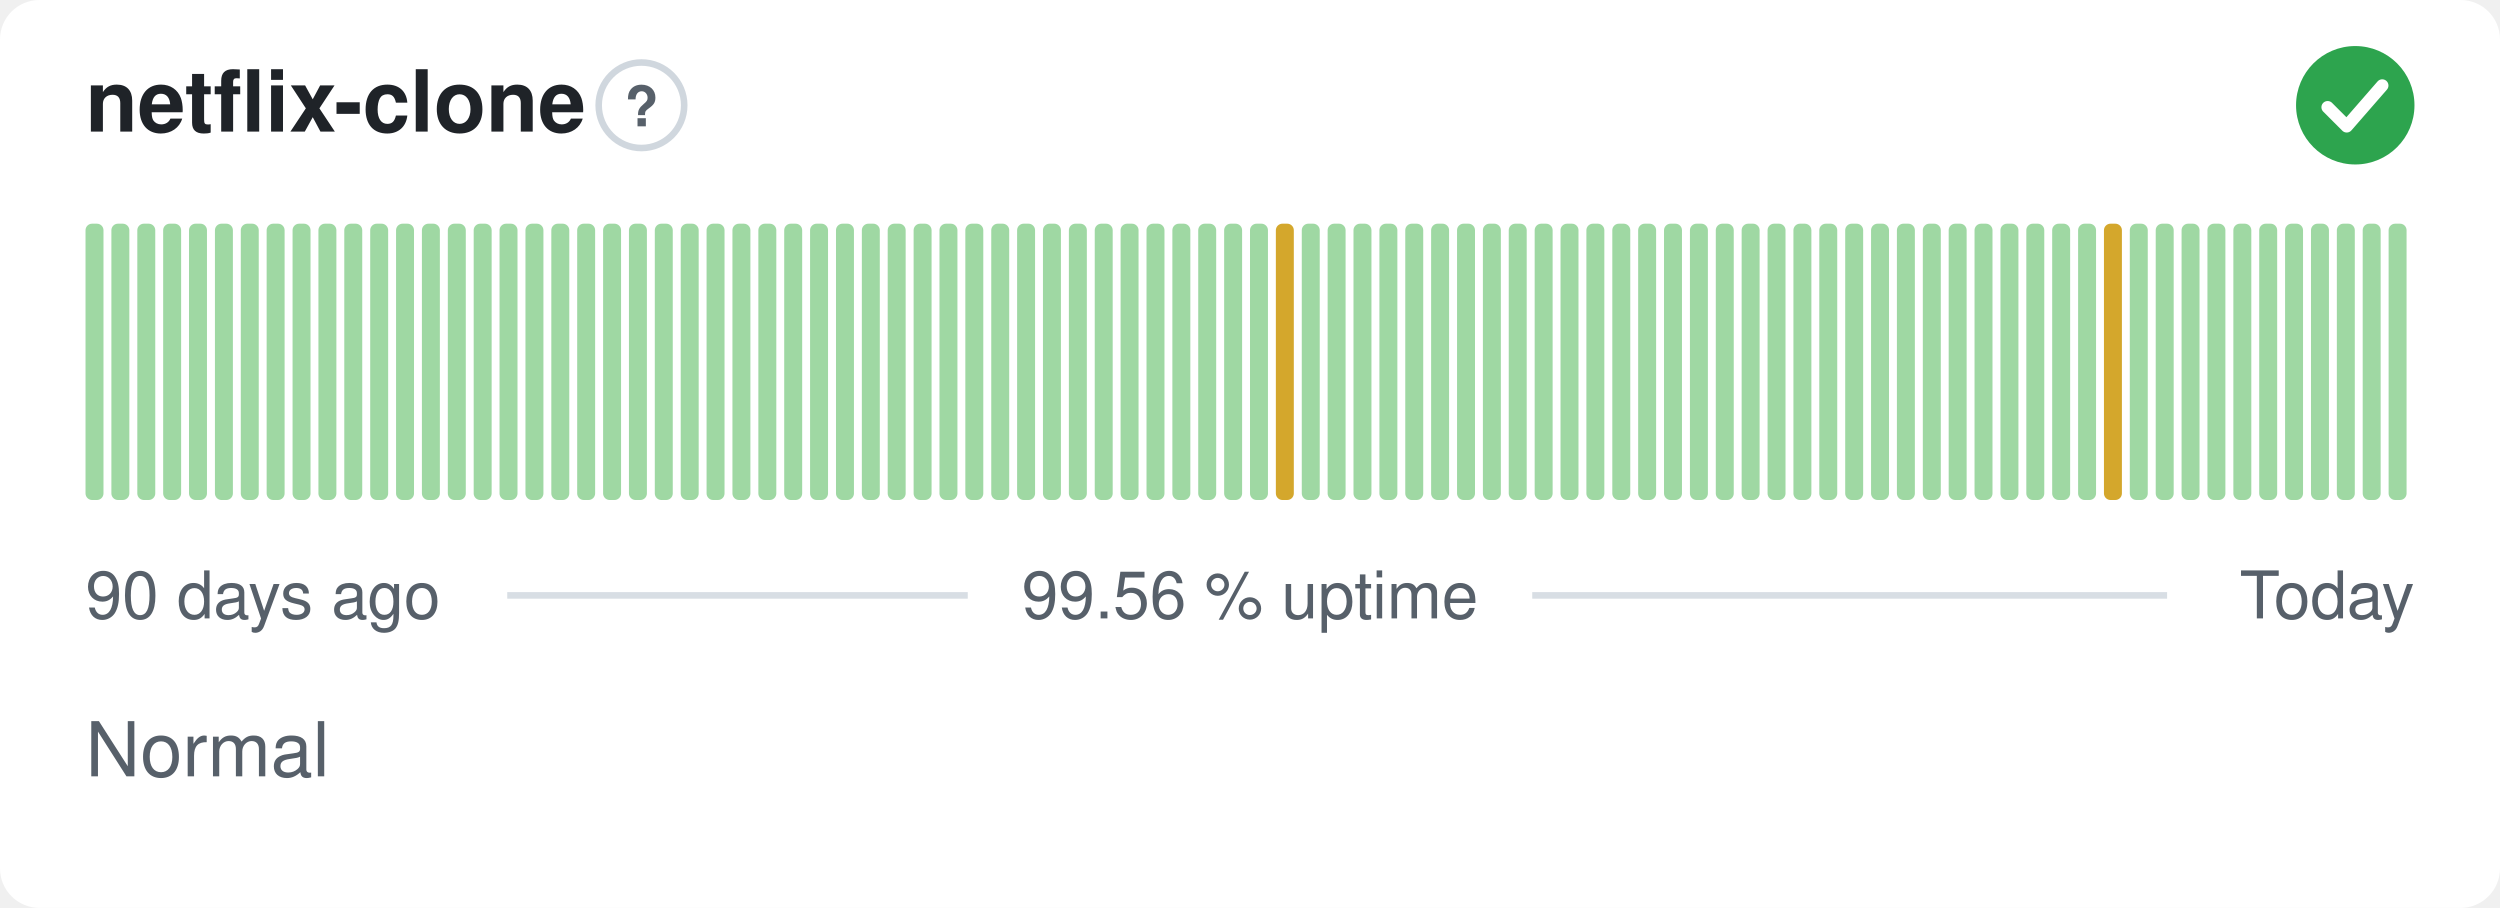
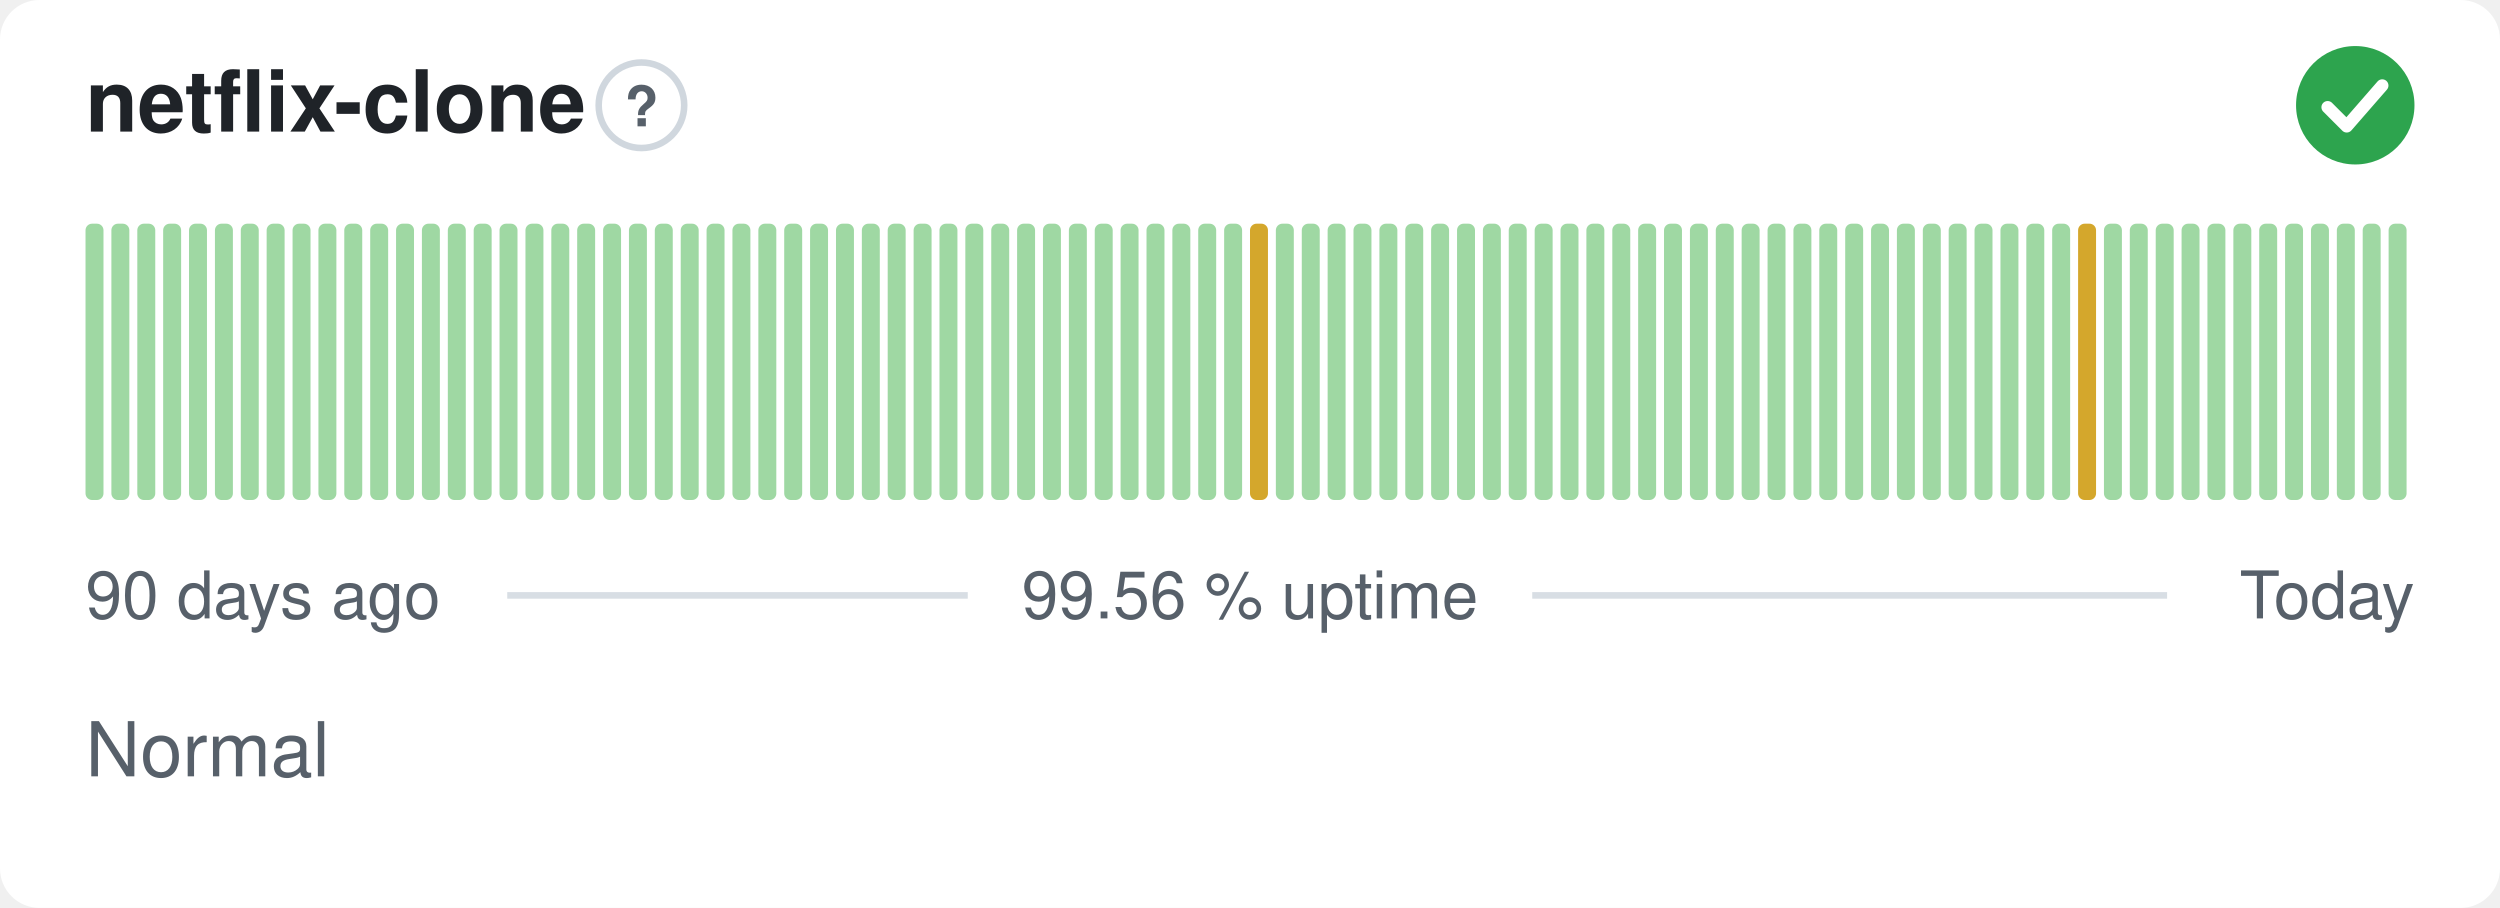
<svg xmlns="http://www.w3.org/2000/svg" width="380" height="138" viewBox="0 0 380 138" role="img" aria-label="netflix-clone: Normal, 99.56 % uptime over the last 90 days" font-family="-apple-system,BlinkMacSystemFont,'Segoe UI',Helvetica,Arial,sans-serif">
  <style>
    @media (prefers-color-scheme: dark) {
      .bg { fill: #0d1117 }
      .title { fill: #e6edf3 }
      .muted { fill: #8b949e }
      .hint { stroke: #30363d }
      .rule { stroke: #30363d }
      .nodata { fill: #21262d }
    }
  </style>
  <rect class="bg" width="380" height="138" rx="6" fill="#ffffff" />
  <text class="title" x="13" y="20" font-size="13" font-weight="600" fill="#1f2328">netflix-clone</text>
  <circle class="hint" cx="97.5" cy="16" r="6.5" fill="none" stroke="#d0d7de" stroke-width="1" />
  <text class="muted" x="97.5" y="19.2" text-anchor="middle" font-size="8.5" font-weight="700" fill="#57606a">?</text>
  <circle cx="358" cy="16" r="9" fill="#2da44e" />
  <path d="M353.80 16.30l2.90 2.90 5.40 -6.20" fill="none" stroke="#fff" stroke-width="1.89" stroke-linecap="round" stroke-linejoin="round" />
  <rect x="13.00" y="34.00" width="2.73" height="42.00" rx="1" fill="#9fd8a3" />
  <rect x="16.93" y="34.00" width="2.73" height="42.00" rx="1" fill="#9fd8a3" />
  <rect x="20.87" y="34.00" width="2.73" height="42.00" rx="1" fill="#9fd8a3" />
  <rect x="24.80" y="34.00" width="2.73" height="42.00" rx="1" fill="#9fd8a3" />
  <rect x="28.73" y="34.00" width="2.73" height="42.00" rx="1" fill="#9fd8a3" />
  <rect x="32.67" y="34.00" width="2.73" height="42.00" rx="1" fill="#9fd8a3" />
  <rect x="36.60" y="34.00" width="2.73" height="42.00" rx="1" fill="#9fd8a3" />
  <rect x="40.53" y="34.00" width="2.73" height="42.00" rx="1" fill="#9fd8a3" />
  <rect x="44.47" y="34.00" width="2.73" height="42.00" rx="1" fill="#9fd8a3" />
  <rect x="48.40" y="34.00" width="2.73" height="42.00" rx="1" fill="#9fd8a3" />
  <rect x="52.33" y="34.00" width="2.73" height="42.00" rx="1" fill="#9fd8a3" />
  <rect x="56.27" y="34.00" width="2.73" height="42.00" rx="1" fill="#9fd8a3" />
  <rect x="60.20" y="34.00" width="2.73" height="42.00" rx="1" fill="#9fd8a3" />
  <rect x="64.13" y="34.00" width="2.73" height="42.00" rx="1" fill="#9fd8a3" />
  <rect x="68.07" y="34.00" width="2.73" height="42.00" rx="1" fill="#9fd8a3" />
  <rect x="72.00" y="34.00" width="2.73" height="42.00" rx="1" fill="#9fd8a3" />
  <rect x="75.93" y="34.00" width="2.73" height="42.00" rx="1" fill="#9fd8a3" />
  <rect x="79.87" y="34.00" width="2.73" height="42.00" rx="1" fill="#9fd8a3" />
  <rect x="83.80" y="34.00" width="2.73" height="42.00" rx="1" fill="#9fd8a3" />
  <rect x="87.73" y="34.00" width="2.73" height="42.00" rx="1" fill="#9fd8a3" />
  <rect x="91.67" y="34.00" width="2.73" height="42.00" rx="1" fill="#9fd8a3" />
  <rect x="95.60" y="34.00" width="2.73" height="42.00" rx="1" fill="#9fd8a3" />
  <rect x="99.53" y="34.00" width="2.73" height="42.00" rx="1" fill="#9fd8a3" />
  <rect x="103.47" y="34.00" width="2.73" height="42.00" rx="1" fill="#9fd8a3" />
  <rect x="107.40" y="34.00" width="2.73" height="42.00" rx="1" fill="#9fd8a3" />
  <rect x="111.33" y="34.00" width="2.73" height="42.00" rx="1" fill="#9fd8a3" />
  <rect x="115.27" y="34.00" width="2.73" height="42.00" rx="1" fill="#9fd8a3" />
  <rect x="119.20" y="34.00" width="2.73" height="42.00" rx="1" fill="#9fd8a3" />
  <rect x="123.13" y="34.00" width="2.73" height="42.00" rx="1" fill="#9fd8a3" />
  <rect x="127.07" y="34.00" width="2.73" height="42.00" rx="1" fill="#9fd8a3" />
  <rect x="131.00" y="34.00" width="2.73" height="42.00" rx="1" fill="#9fd8a3" />
  <rect x="134.93" y="34.00" width="2.73" height="42.00" rx="1" fill="#9fd8a3" />
  <rect x="138.87" y="34.00" width="2.73" height="42.00" rx="1" fill="#9fd8a3" />
  <rect x="142.80" y="34.00" width="2.73" height="42.00" rx="1" fill="#9fd8a3" />
  <rect x="146.73" y="34.00" width="2.73" height="42.00" rx="1" fill="#9fd8a3" />
  <rect x="150.67" y="34.00" width="2.73" height="42.00" rx="1" fill="#9fd8a3" />
  <rect x="154.60" y="34.00" width="2.73" height="42.00" rx="1" fill="#9fd8a3" />
  <rect x="158.53" y="34.00" width="2.73" height="42.00" rx="1" fill="#9fd8a3" />
  <rect x="162.47" y="34.00" width="2.73" height="42.00" rx="1" fill="#9fd8a3" />
  <rect x="166.40" y="34.00" width="2.73" height="42.00" rx="1" fill="#9fd8a3" />
  <rect x="170.33" y="34.00" width="2.73" height="42.00" rx="1" fill="#9fd8a3" />
  <rect x="174.27" y="34.00" width="2.73" height="42.00" rx="1" fill="#9fd8a3" />
  <rect x="178.20" y="34.00" width="2.73" height="42.00" rx="1" fill="#9fd8a3" />
  <rect x="182.13" y="34.00" width="2.73" height="42.00" rx="1" fill="#9fd8a3" />
  <rect x="186.07" y="34.00" width="2.73" height="42.00" rx="1" fill="#9fd8a3" />
-   <rect x="190.00" y="34.00" width="2.73" height="42.00" rx="1" fill="#9fd8a3" />
-   <rect x="193.93" y="34.00" width="2.73" height="42.00" rx="1" fill="#d4a72c" />
+   <rect x="190.00" y="34.00" width="2.73" height="42.00" rx="1" fill="#d4a72c" />
+   <rect x="193.93" y="34.00" width="2.73" height="42.00" rx="1" fill="#9fd8a3" />
  <rect x="197.87" y="34.00" width="2.73" height="42.00" rx="1" fill="#9fd8a3" />
  <rect x="201.80" y="34.00" width="2.73" height="42.00" rx="1" fill="#9fd8a3" />
  <rect x="205.73" y="34.00" width="2.73" height="42.00" rx="1" fill="#9fd8a3" />
  <rect x="209.67" y="34.00" width="2.73" height="42.00" rx="1" fill="#9fd8a3" />
  <rect x="213.60" y="34.00" width="2.73" height="42.00" rx="1" fill="#9fd8a3" />
  <rect x="217.53" y="34.00" width="2.73" height="42.00" rx="1" fill="#9fd8a3" />
  <rect x="221.47" y="34.00" width="2.73" height="42.00" rx="1" fill="#9fd8a3" />
  <rect x="225.40" y="34.00" width="2.73" height="42.00" rx="1" fill="#9fd8a3" />
  <rect x="229.33" y="34.00" width="2.73" height="42.00" rx="1" fill="#9fd8a3" />
  <rect x="233.27" y="34.00" width="2.73" height="42.00" rx="1" fill="#9fd8a3" />
  <rect x="237.20" y="34.00" width="2.73" height="42.00" rx="1" fill="#9fd8a3" />
  <rect x="241.13" y="34.00" width="2.73" height="42.00" rx="1" fill="#9fd8a3" />
  <rect x="245.07" y="34.00" width="2.73" height="42.00" rx="1" fill="#9fd8a3" />
  <rect x="249.00" y="34.00" width="2.73" height="42.00" rx="1" fill="#9fd8a3" />
  <rect x="252.93" y="34.00" width="2.73" height="42.00" rx="1" fill="#9fd8a3" />
  <rect x="256.87" y="34.00" width="2.73" height="42.00" rx="1" fill="#9fd8a3" />
  <rect x="260.80" y="34.00" width="2.73" height="42.00" rx="1" fill="#9fd8a3" />
  <rect x="264.73" y="34.00" width="2.73" height="42.00" rx="1" fill="#9fd8a3" />
  <rect x="268.67" y="34.00" width="2.73" height="42.00" rx="1" fill="#9fd8a3" />
  <rect x="272.60" y="34.00" width="2.73" height="42.00" rx="1" fill="#9fd8a3" />
  <rect x="276.53" y="34.00" width="2.73" height="42.00" rx="1" fill="#9fd8a3" />
  <rect x="280.47" y="34.00" width="2.73" height="42.00" rx="1" fill="#9fd8a3" />
  <rect x="284.40" y="34.00" width="2.73" height="42.00" rx="1" fill="#9fd8a3" />
  <rect x="288.33" y="34.00" width="2.73" height="42.00" rx="1" fill="#9fd8a3" />
  <rect x="292.27" y="34.00" width="2.73" height="42.00" rx="1" fill="#9fd8a3" />
  <rect x="296.20" y="34.00" width="2.73" height="42.00" rx="1" fill="#9fd8a3" />
  <rect x="300.13" y="34.00" width="2.73" height="42.00" rx="1" fill="#9fd8a3" />
  <rect x="304.07" y="34.00" width="2.73" height="42.00" rx="1" fill="#9fd8a3" />
  <rect x="308.00" y="34.00" width="2.73" height="42.00" rx="1" fill="#9fd8a3" />
  <rect x="311.93" y="34.00" width="2.73" height="42.00" rx="1" fill="#9fd8a3" />
-   <rect x="315.87" y="34.00" width="2.73" height="42.00" rx="1" fill="#9fd8a3" />
-   <rect x="319.80" y="34.00" width="2.73" height="42.00" rx="1" fill="#d4a72c" />
+   <rect x="315.87" y="34.00" width="2.73" height="42.00" rx="1" fill="#d4a72c" />
+   <rect x="319.80" y="34.00" width="2.73" height="42.00" rx="1" fill="#9fd8a3" />
  <rect x="323.73" y="34.00" width="2.73" height="42.00" rx="1" fill="#9fd8a3" />
  <rect x="327.67" y="34.00" width="2.73" height="42.00" rx="1" fill="#9fd8a3" />
  <rect x="331.60" y="34.00" width="2.73" height="42.00" rx="1" fill="#9fd8a3" />
  <rect x="335.53" y="34.00" width="2.73" height="42.00" rx="1" fill="#9fd8a3" />
  <rect x="339.47" y="34.00" width="2.73" height="42.00" rx="1" fill="#9fd8a3" />
  <rect x="343.40" y="34.00" width="2.73" height="42.00" rx="1" fill="#9fd8a3" />
  <rect x="347.33" y="34.00" width="2.73" height="42.00" rx="1" fill="#9fd8a3" />
  <rect x="351.27" y="34.00" width="2.73" height="42.00" rx="1" fill="#9fd8a3" />
  <rect x="355.20" y="34.00" width="2.73" height="42.00" rx="1" fill="#9fd8a3" />
  <rect x="359.13" y="34.00" width="2.73" height="42.00" rx="1" fill="#9fd8a3" />
  <rect x="363.07" y="34.00" width="2.73" height="42.00" rx="1" fill="#9fd8a3" />
  <text class="muted" x="13" y="94" font-size="10" fill="#57606a">90 days ago</text>
  <text class="muted" x="190" y="94" text-anchor="middle" font-size="10" fill="#57606a">99.56 % uptime</text>
  <text class="muted" x="367" y="94" text-anchor="end" font-size="10" fill="#57606a">Today</text>
  <line class="rule" x1="77.1" y1="90.5" x2="147.1" y2="90.5" stroke="#d8dee4" stroke-width="1" />
  <line class="rule" x1="232.9" y1="90.5" x2="329.4" y2="90.5" stroke="#d8dee4" stroke-width="1" />
  <text class="muted" x="13" y="118" font-size="11.5" fill="#57606a">Normal</text>
</svg>
